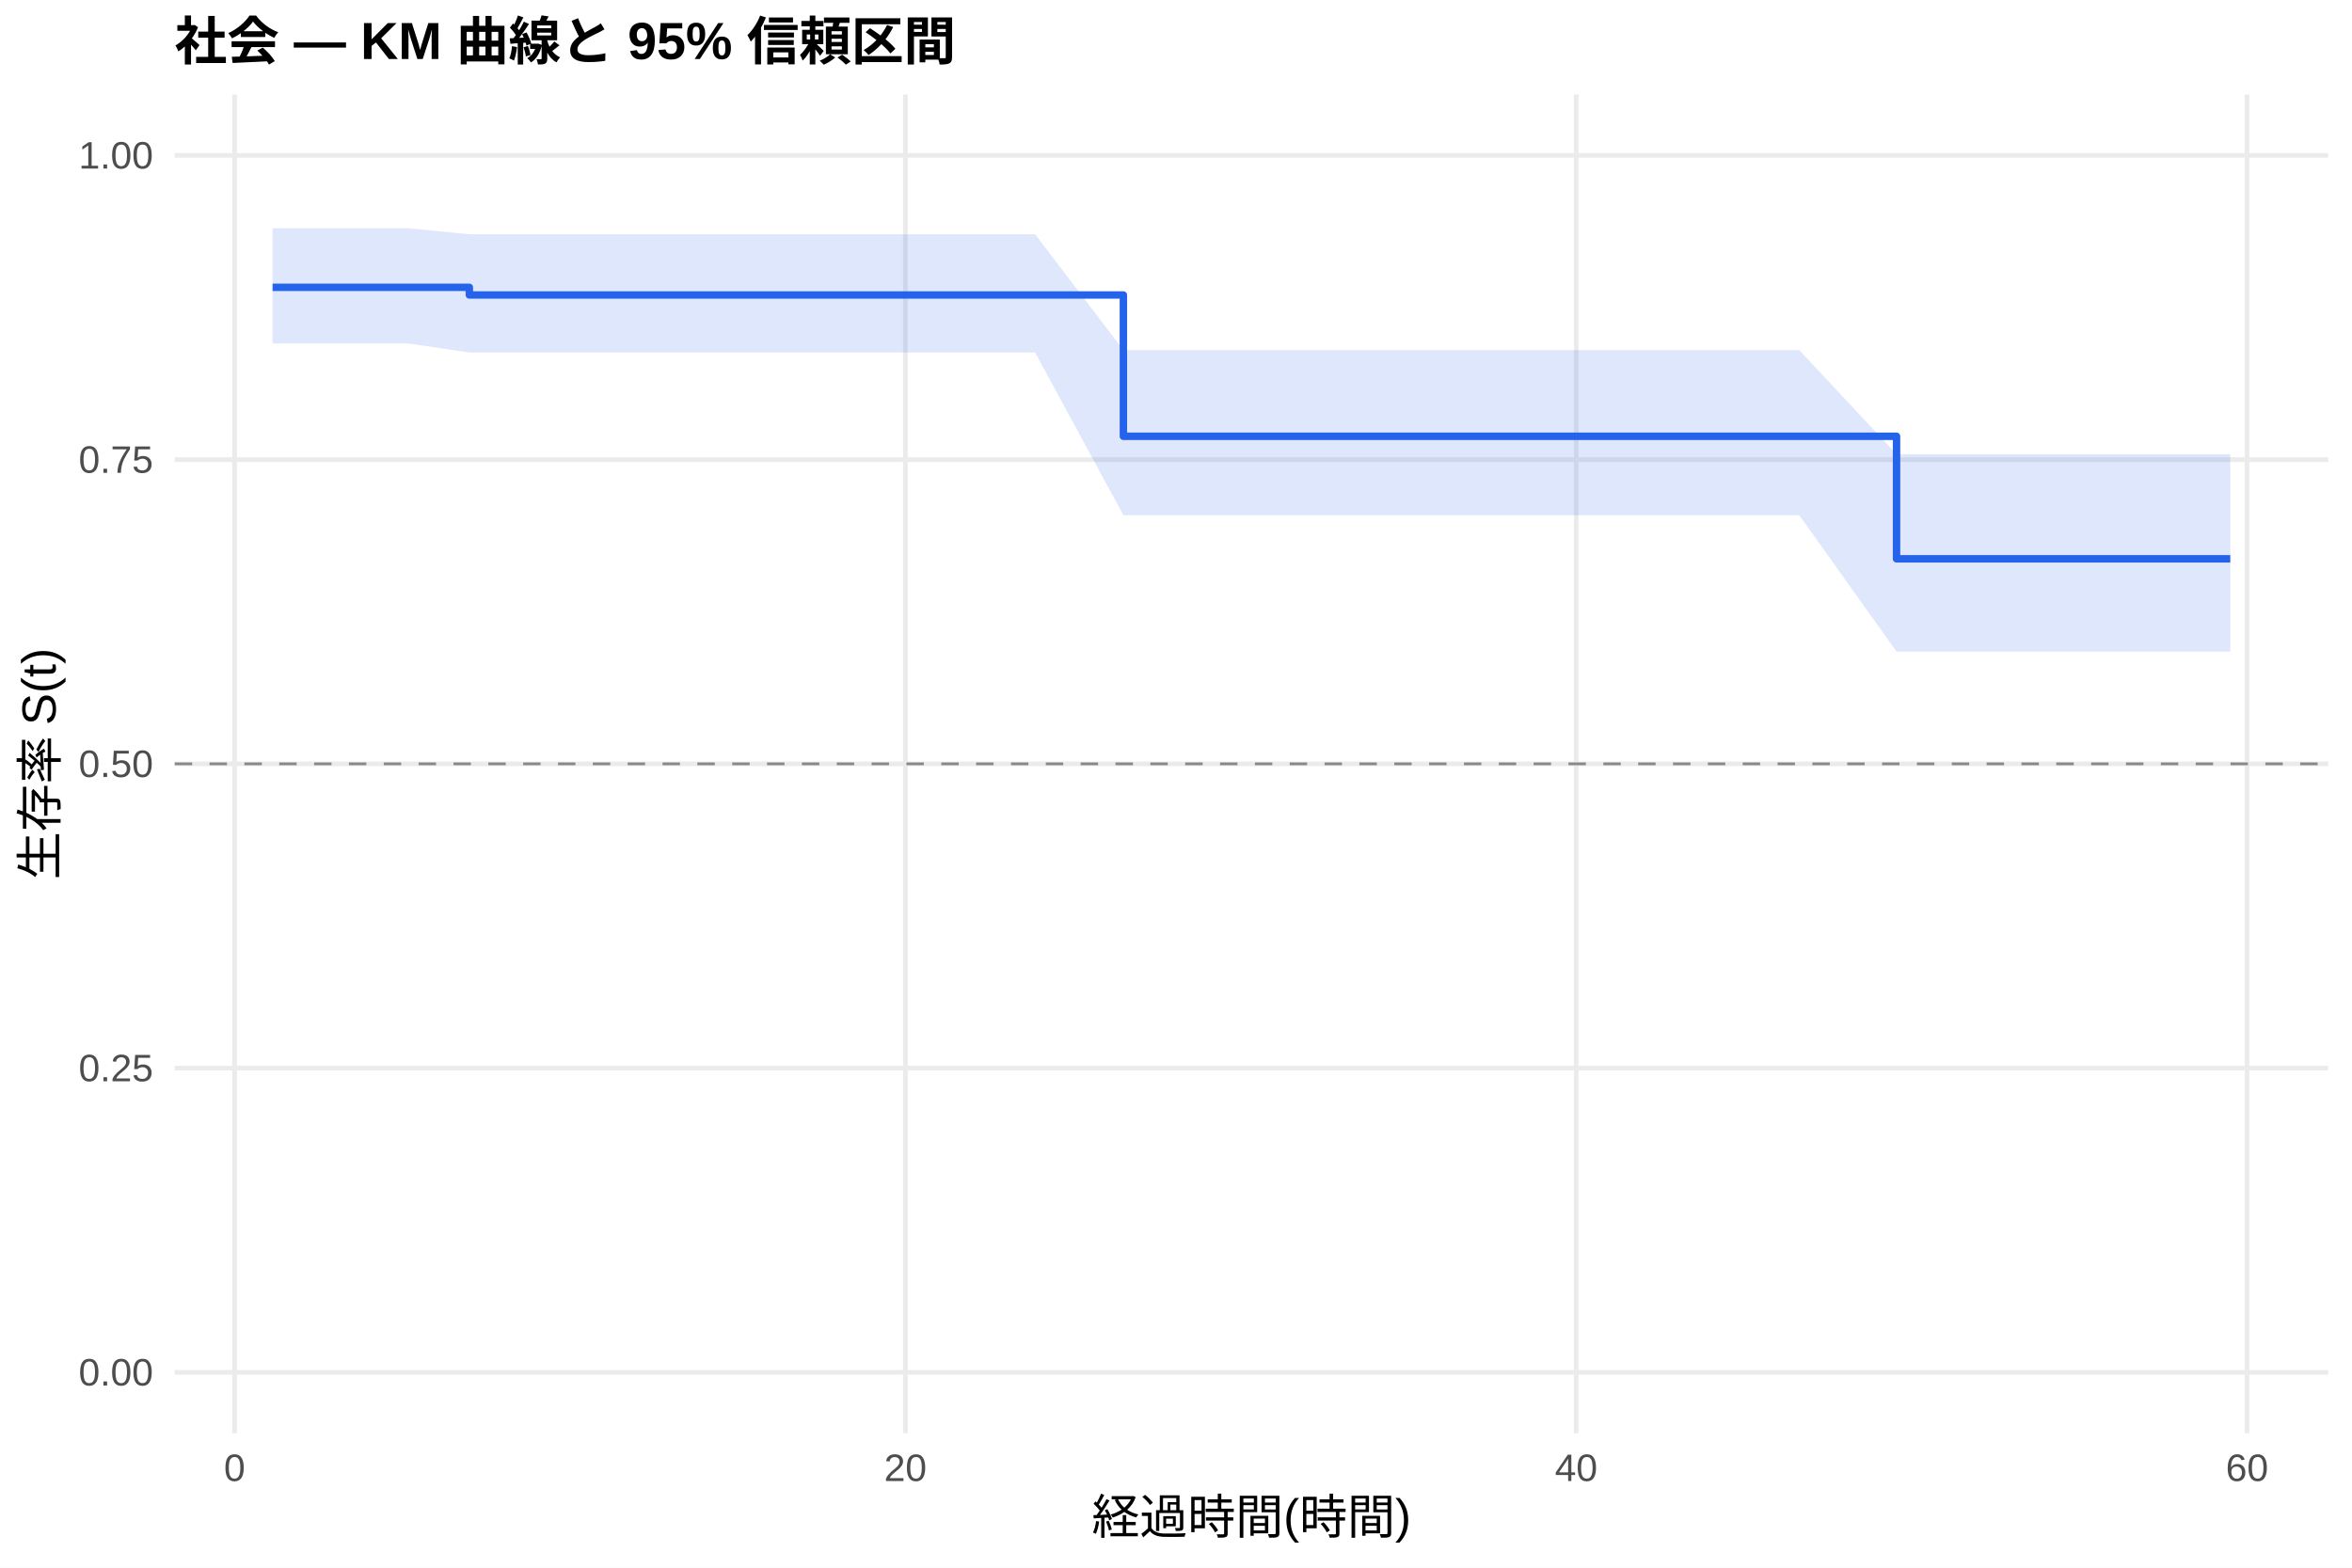
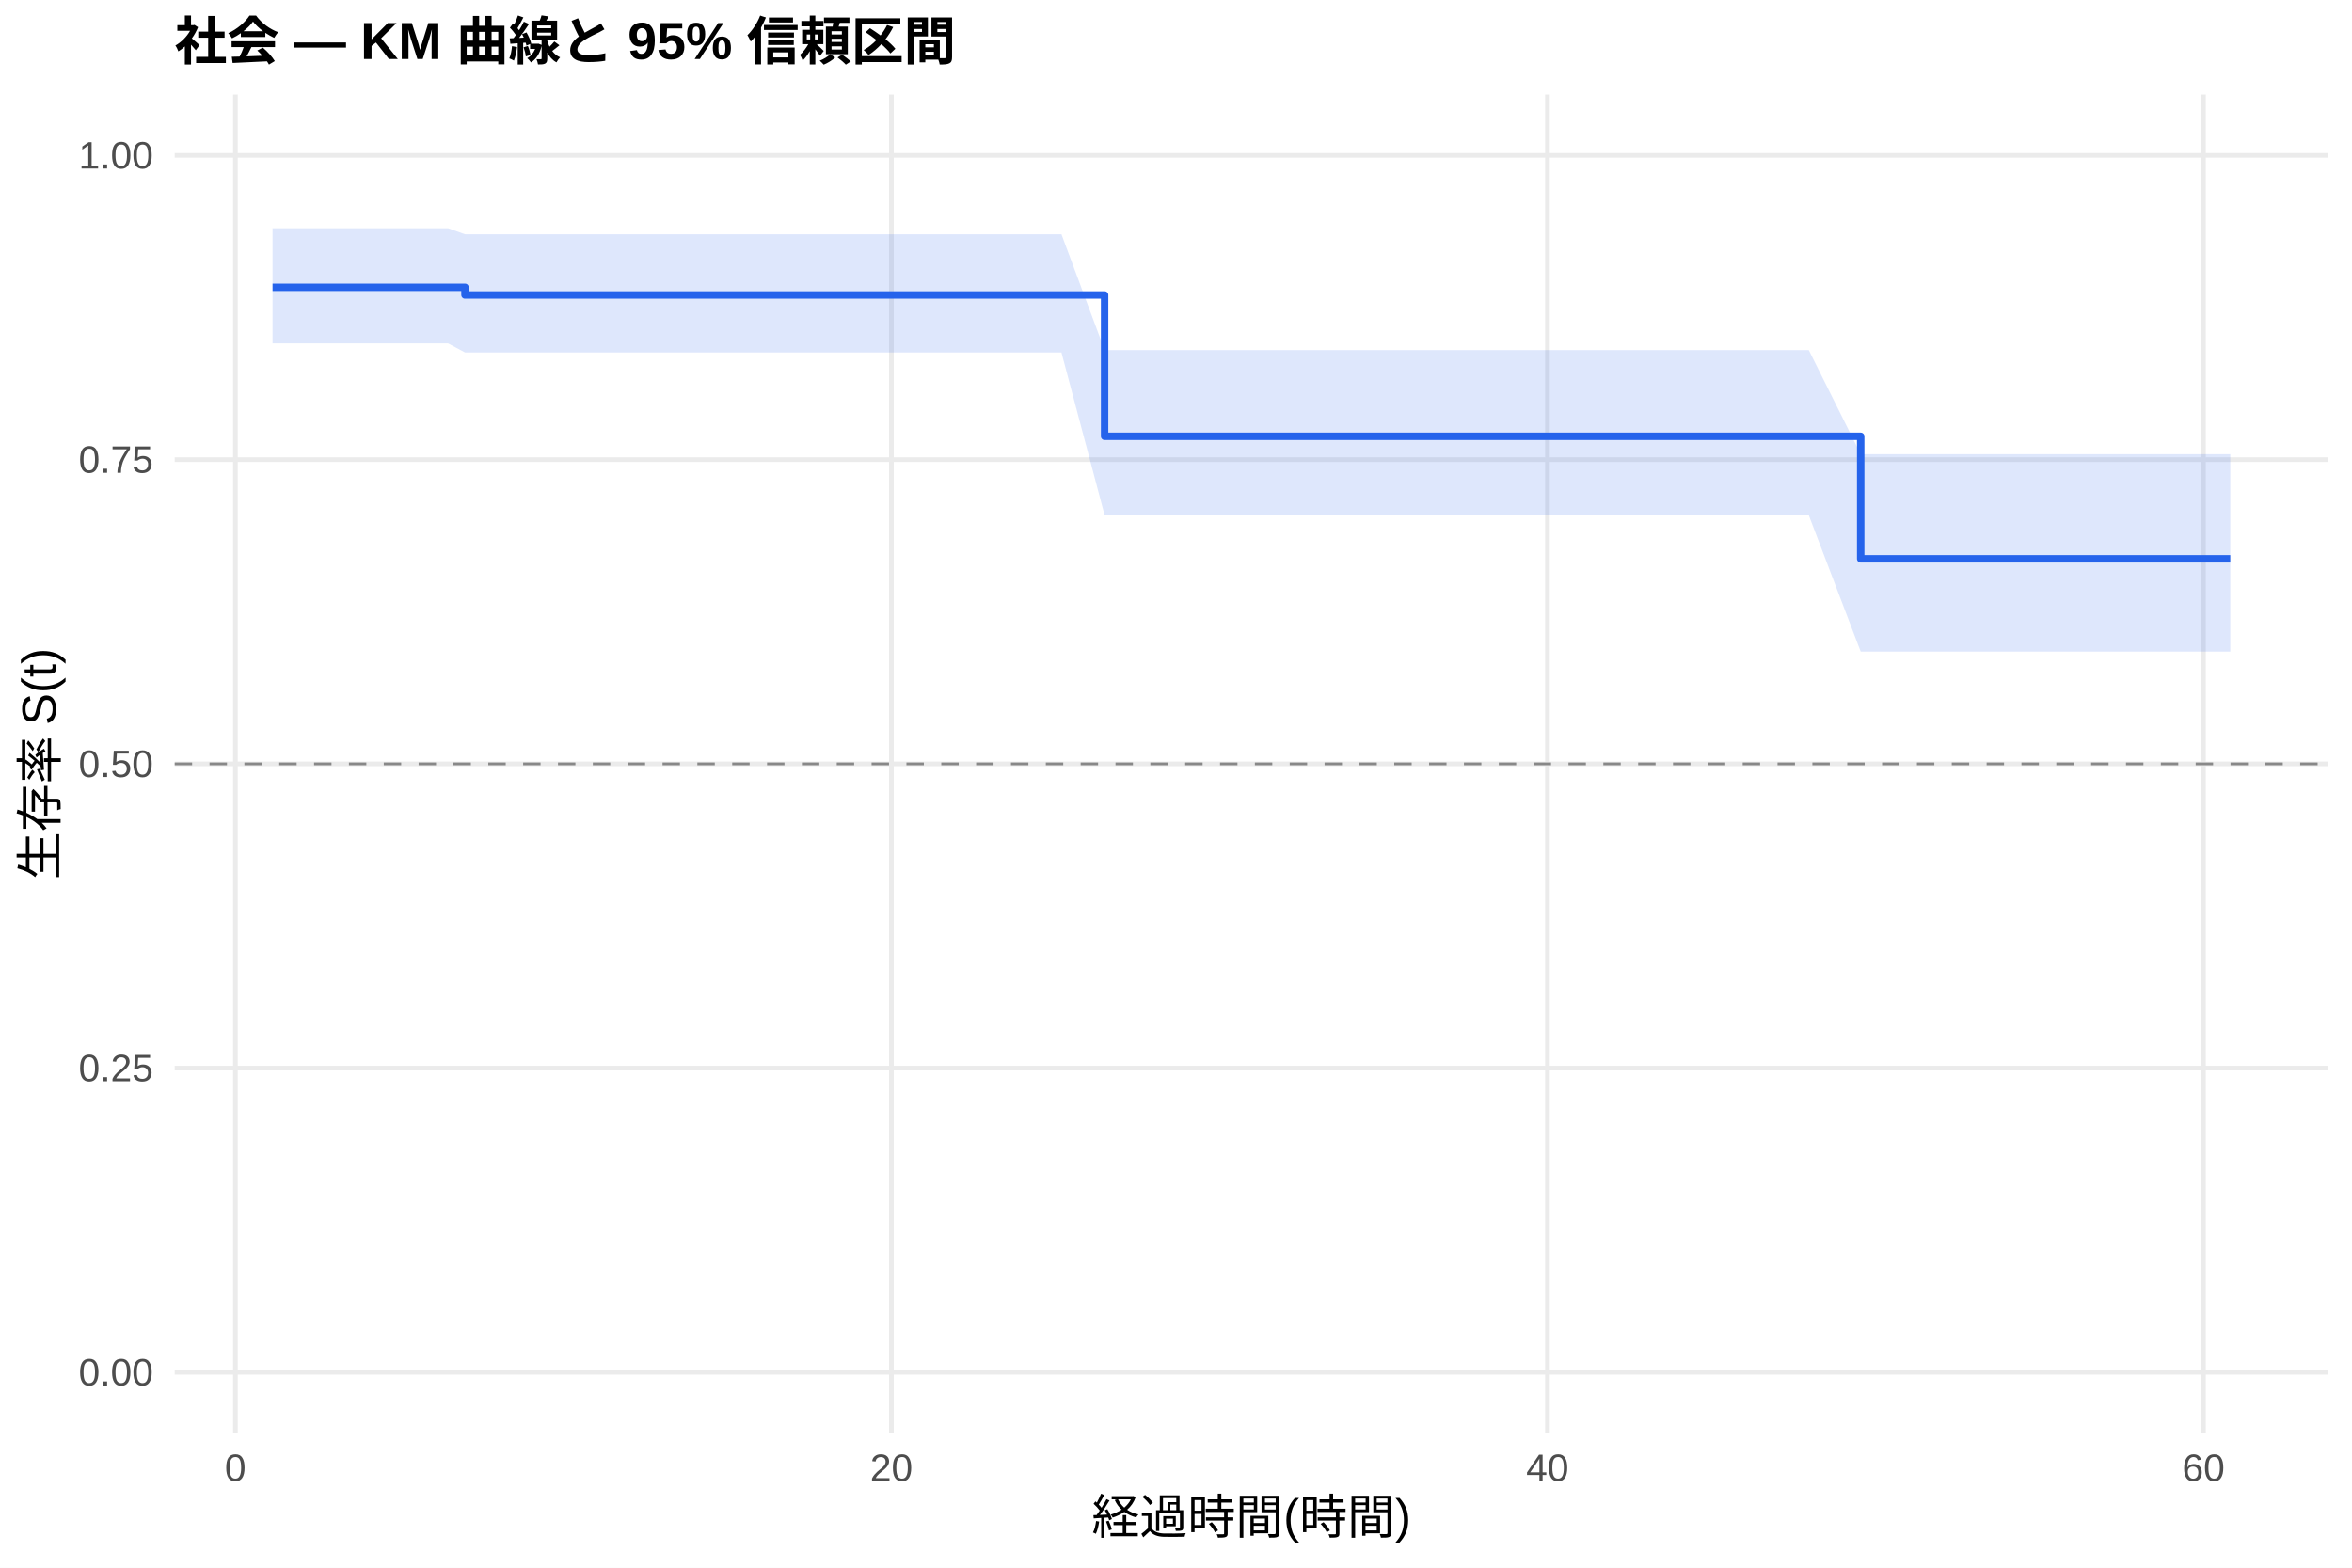
<svg xmlns="http://www.w3.org/2000/svg" width="540.00pt" height="360.00pt" viewBox="0 0 540.00 360.00">
  <g class="svglite">
    <defs>
      <style type="text/css">
    .svglite line, .svglite polyline, .svglite polygon, .svglite path, .svglite rect, .svglite circle {
      fill: none;
      stroke: #000000;
      stroke-linecap: round;
      stroke-linejoin: round;
      stroke-miterlimit: 10.00;
    }
    .svglite text {
      white-space: pre;
    }
    .svglite g.glyphgroup path {
      fill: inherit;
      stroke: none;
    }
  </style>
    </defs>
    <rect width="100%" height="100%" style="stroke: none; fill: #FFFFFF;" />
    <defs>
      <clipPath id="cpMC4wMHw1NDAuMDB8MC4wMHwzNjAuMDA=">
        <rect x="0.00" y="0.00" width="540.00" height="360.00" />
      </clipPath>
    </defs>
    <g clip-path="url(#cpMC4wMHw1NDAuMDB8MC4wMHwzNjAuMDA=)">
      <rect x="0" y="0.00" width="540.00" height="360.00" style="stroke-width: 1.07; stroke: none; fill: #FFFFFF;" />
    </g>
    <defs>
      <clipPath id="cpNDAuMTF8NTM0LjUyfDIxLjcxfDMyOS4xMg==">
        <rect x="40.11" y="21.71" width="494.41" height="307.41" />
      </clipPath>
    </defs>
    <g clip-path="url(#cpNDAuMTF8NTM0LjUyfDIxLjcxfDMyOS4xMg==)">
      <polyline points="40.11,315.14 534.52,315.14 " style="stroke-width: 1.07; stroke: #EBEBEB; stroke-linecap: butt;" />
      <polyline points="40.11,245.28 534.52,245.28 " style="stroke-width: 1.07; stroke: #EBEBEB; stroke-linecap: butt;" />
      <polyline points="40.11,175.41 534.52,175.41 " style="stroke-width: 1.07; stroke: #EBEBEB; stroke-linecap: butt;" />
      <polyline points="40.11,105.55 534.52,105.55 " style="stroke-width: 1.07; stroke: #EBEBEB; stroke-linecap: butt;" />
      <polyline points="40.11,35.68 534.52,35.68 " style="stroke-width: 1.07; stroke: #EBEBEB; stroke-linecap: butt;" />
-       <polyline points="53.86,329.12 53.86,21.71 " style="stroke-width: 1.07; stroke: #EBEBEB; stroke-linecap: butt;" />
-       <polyline points="207.87,329.12 207.87,21.71 " style="stroke-width: 1.07; stroke: #EBEBEB; stroke-linecap: butt;" />
-       <polyline points="361.88,329.12 361.88,21.71 " style="stroke-width: 1.07; stroke: #EBEBEB; stroke-linecap: butt;" />
-       <polyline points="515.90,329.12 515.90,21.71 " style="stroke-width: 1.07; stroke: #EBEBEB; stroke-linecap: butt;" />
-       <polygon points="62.58,52.41 78.11,52.41 86.07,52.41 93.64,52.41 107.76,53.80 138.18,53.80 151.27,53.80 162.82,53.80 170.01,53.80 176.68,53.80 191.44,53.80 197.99,53.80 208.13,53.80 215.06,53.80 237.65,53.80 257.92,80.39 262.67,80.39 270.37,80.39 291.42,80.39 336.09,80.39 347.51,80.39 354.70,80.39 361.76,80.39 368.81,80.39 376.51,80.39 382.93,80.39 393.33,80.39 400.13,80.39 413.09,80.39 435.43,104.30 440.56,104.30 447.87,104.30 512.05,104.30 512.05,149.63 447.87,149.63 440.56,149.63 435.43,149.63 413.09,118.31 400.13,118.31 393.33,118.31 382.93,118.31 376.51,118.31 368.81,118.31 361.76,118.31 354.70,118.31 347.51,118.31 336.09,118.31 291.42,118.31 270.37,118.31 262.67,118.31 257.92,118.31 237.65,80.94 215.06,80.94 208.13,80.94 197.99,80.94 191.44,80.94 176.68,80.94 170.01,80.94 162.82,80.94 151.27,80.94 138.18,80.94 107.76,80.94 93.64,78.86 86.07,78.86 78.11,78.86 62.58,78.86 " style="stroke-width: 0.00; stroke: none; stroke-linecap: butt; fill: #2563EB; fill-opacity: 0.15;" />
-       <polyline points="62.58,52.41 78.11,52.41 86.07,52.41 93.64,52.41 107.76,53.80 138.18,53.80 151.27,53.80 162.82,53.80 170.01,53.80 176.68,53.80 191.44,53.80 197.99,53.80 208.13,53.80 215.06,53.80 237.65,53.80 257.92,80.39 262.67,80.39 270.37,80.39 291.42,80.39 336.09,80.39 347.51,80.39 354.70,80.39 361.76,80.39 368.81,80.39 376.51,80.39 382.93,80.39 393.33,80.39 400.13,80.39 413.09,80.39 435.43,104.30 440.56,104.30 447.87,104.30 512.05,104.30 " style="stroke-width: 1.07; stroke: none; stroke-linecap: butt;" />
-       <polyline points="512.05,149.63 447.87,149.63 440.56,149.63 435.43,149.63 413.09,118.31 400.13,118.31 393.33,118.31 382.93,118.31 376.51,118.31 368.81,118.31 361.76,118.31 354.70,118.31 347.51,118.31 336.09,118.31 291.42,118.31 270.37,118.31 262.67,118.31 257.92,118.31 237.65,80.94 215.06,80.94 208.13,80.94 197.99,80.94 191.44,80.94 176.68,80.94 170.01,80.94 162.82,80.94 151.27,80.94 138.18,80.94 107.76,80.94 93.64,78.86 86.07,78.86 78.11,78.86 62.58,78.86 " style="stroke-width: 1.07; stroke: none; stroke-linecap: butt;" />
-       <polyline points="62.58,65.98 78.11,65.98 78.11,65.98 86.07,65.98 86.07,65.98 93.64,65.98 93.64,65.98 107.76,65.98 107.76,67.74 138.18,67.74 138.18,67.74 151.27,67.74 151.27,67.74 162.82,67.74 162.82,67.74 170.01,67.74 170.01,67.74 176.68,67.74 176.68,67.74 191.44,67.74 191.44,67.74 197.99,67.74 197.99,67.74 208.13,67.74 208.13,67.74 215.06,67.74 215.06,67.74 237.65,67.74 237.65,67.74 257.92,67.74 257.92,100.19 262.67,100.19 262.67,100.19 270.37,100.19 270.37,100.19 291.42,100.19 291.42,100.19 336.09,100.19 336.09,100.19 347.51,100.19 347.51,100.19 354.70,100.19 354.70,100.19 361.76,100.19 361.76,100.19 368.81,100.19 368.81,100.19 376.51,100.19 376.51,100.19 382.93,100.19 382.93,100.19 393.33,100.19 393.33,100.19 400.13,100.19 400.13,100.19 413.09,100.19 413.09,100.19 435.43,100.19 435.43,128.33 440.56,128.33 440.56,128.33 447.87,128.33 447.87,128.33 512.05,128.33 512.05,128.33 " style="stroke-width: 1.71; stroke: #2563EB; stroke-linecap: butt;" />
+       <polyline points="54.05,329.12 54.05,21.71 " style="stroke-width: 1.07; stroke: #EBEBEB; stroke-linecap: butt;" />
+       <polyline points="204.66,329.12 204.66,21.71 " style="stroke-width: 1.07; stroke: #EBEBEB; stroke-linecap: butt;" />
+       <polyline points="355.28,329.12 355.28,21.71 " style="stroke-width: 1.07; stroke: #EBEBEB; stroke-linecap: butt;" />
+       <polyline points="505.90,329.12 505.90,21.71 " style="stroke-width: 1.07; stroke: #EBEBEB; stroke-linecap: butt;" />
+       <polygon points="62.58,52.41 87.69,52.41 95.47,52.41 102.87,52.41 106.76,53.80 146.43,53.80 159.23,53.80 170.52,53.80 177.55,53.80 184.08,53.80 198.51,53.80 204.92,53.80 214.83,53.80 221.61,53.80 243.70,53.80 253.61,80.39 268.17,80.39 275.71,80.39 296.29,80.39 339.97,80.39 351.14,80.39 358.17,80.39 365.07,80.39 371.97,80.39 379.50,80.39 385.78,80.39 395.95,80.39 402.60,80.39 415.28,80.39 427.20,104.30 442.14,104.30 449.29,104.30 512.05,104.30 512.05,149.63 449.29,149.63 442.14,149.63 427.20,149.63 415.28,118.31 402.60,118.31 395.95,118.31 385.78,118.31 379.50,118.31 371.97,118.31 365.07,118.31 358.17,118.31 351.14,118.31 339.97,118.31 296.29,118.31 275.71,118.31 268.17,118.31 253.61,118.31 243.70,80.94 221.61,80.94 214.83,80.94 204.92,80.94 198.51,80.94 184.08,80.94 177.55,80.94 170.52,80.94 159.23,80.94 146.43,80.94 106.76,80.94 102.87,78.86 95.47,78.86 87.69,78.86 62.58,78.86 " style="stroke-width: 0.00; stroke: none; stroke-linecap: butt; fill: #2563EB; fill-opacity: 0.15;" />
+       <polyline points="62.58,52.41 87.69,52.41 95.47,52.41 102.87,52.41 106.76,53.80 146.43,53.80 159.23,53.80 170.52,53.80 177.55,53.80 184.08,53.80 198.51,53.80 204.92,53.80 214.83,53.80 221.61,53.80 243.70,53.80 253.61,80.39 268.17,80.39 275.71,80.39 296.29,80.39 339.97,80.39 351.14,80.39 358.17,80.39 365.07,80.39 371.97,80.39 379.50,80.39 385.78,80.39 395.95,80.39 402.60,80.39 415.28,80.39 427.20,104.30 442.14,104.30 449.29,104.30 512.05,104.30 " style="stroke-width: 1.07; stroke: none; stroke-linecap: butt;" />
+       <polyline points="512.05,149.63 449.29,149.63 442.14,149.63 427.20,149.63 415.28,118.31 402.60,118.31 395.95,118.31 385.78,118.31 379.50,118.31 371.97,118.31 365.07,118.31 358.17,118.31 351.14,118.31 339.97,118.31 296.29,118.31 275.71,118.31 268.17,118.31 253.61,118.31 243.70,80.94 221.61,80.94 214.83,80.94 204.92,80.94 198.51,80.94 184.08,80.94 177.55,80.94 170.52,80.94 159.23,80.94 146.43,80.94 106.76,80.94 102.87,78.86 95.47,78.86 87.69,78.86 62.58,78.86 " style="stroke-width: 1.07; stroke: none; stroke-linecap: butt;" />
+       <polyline points="62.58,65.98 87.69,65.98 87.69,65.98 95.47,65.98 95.47,65.98 102.87,65.98 102.87,65.98 106.76,65.98 106.76,67.74 146.43,67.74 146.43,67.74 159.23,67.74 159.23,67.74 170.52,67.74 170.52,67.74 177.55,67.74 177.55,67.74 184.08,67.74 184.08,67.74 198.51,67.74 198.51,67.74 204.92,67.74 204.92,67.74 214.83,67.74 214.83,67.74 221.61,67.74 221.61,67.74 243.70,67.74 243.70,67.74 253.61,67.74 253.61,100.19 268.17,100.19 268.17,100.19 275.71,100.19 275.71,100.19 296.29,100.19 296.29,100.19 339.97,100.19 339.97,100.19 351.14,100.19 351.14,100.19 358.17,100.19 358.17,100.19 365.07,100.19 365.07,100.19 371.97,100.19 371.97,100.19 379.50,100.19 379.50,100.19 385.78,100.19 385.78,100.19 395.95,100.19 395.95,100.19 402.60,100.19 402.60,100.19 415.28,100.19 415.28,100.19 427.20,100.19 427.20,128.33 442.14,128.33 442.14,128.33 449.29,128.33 449.29,128.33 512.05,128.33 512.05,128.33 " style="stroke-width: 1.71; stroke: #2563EB; stroke-linecap: butt;" />
      <line x1="40.11" y1="175.41" x2="534.52" y2="175.41" style="stroke-width: 0.64; stroke: #888888; stroke-dasharray: 4.00,4.00; stroke-linecap: butt;" />
    </g>
    <g clip-path="url(#cpMC4wMHw1NDAuMDB8MC4wMHwzNjAuMDA=)">
      <text x="35.18" y="318.17" text-anchor="end" style="font-size: 8.80px;fill: #4D4D4D; font-family: &quot;Liberation Sans&quot;;" textLength="17.11px" lengthAdjust="spacingAndGlyphs">0.00</text>
      <text x="35.18" y="248.30" text-anchor="end" style="font-size: 8.80px;fill: #4D4D4D; font-family: &quot;Liberation Sans&quot;;" textLength="17.11px" lengthAdjust="spacingAndGlyphs">0.25</text>
      <text x="35.18" y="178.44" text-anchor="end" style="font-size: 8.80px;fill: #4D4D4D; font-family: &quot;Liberation Sans&quot;;" textLength="17.11px" lengthAdjust="spacingAndGlyphs">0.50</text>
      <text x="35.18" y="108.57" text-anchor="end" style="font-size: 8.80px;fill: #4D4D4D; font-family: &quot;Liberation Sans&quot;;" textLength="17.11px" lengthAdjust="spacingAndGlyphs">0.75</text>
      <text x="35.18" y="38.71" text-anchor="end" style="font-size: 8.80px;fill: #4D4D4D; font-family: &quot;Liberation Sans&quot;;" textLength="17.11px" lengthAdjust="spacingAndGlyphs">1.00</text>
-       <text x="53.86" y="340.10" text-anchor="middle" style="font-size: 8.80px;fill: #4D4D4D; font-family: &quot;Liberation Sans&quot;;" textLength="4.89px" lengthAdjust="spacingAndGlyphs">0</text>
-       <text x="207.87" y="340.10" text-anchor="middle" style="font-size: 8.80px;fill: #4D4D4D; font-family: &quot;Liberation Sans&quot;;" textLength="9.78px" lengthAdjust="spacingAndGlyphs">20</text>
-       <text x="361.88" y="340.10" text-anchor="middle" style="font-size: 8.80px;fill: #4D4D4D; font-family: &quot;Liberation Sans&quot;;" textLength="9.78px" lengthAdjust="spacingAndGlyphs">40</text>
-       <text x="515.90" y="340.10" text-anchor="middle" style="font-size: 8.80px;fill: #4D4D4D; font-family: &quot;Liberation Sans&quot;;" textLength="9.78px" lengthAdjust="spacingAndGlyphs">60</text>
+       <text x="54.05" y="340.10" text-anchor="middle" style="font-size: 8.80px;fill: #4D4D4D; font-family: &quot;Liberation Sans&quot;;" textLength="4.89px" lengthAdjust="spacingAndGlyphs">0</text>
+       <text x="204.66" y="340.10" text-anchor="middle" style="font-size: 8.80px;fill: #4D4D4D; font-family: &quot;Liberation Sans&quot;;" textLength="9.78px" lengthAdjust="spacingAndGlyphs">20</text>
+       <text x="355.28" y="340.10" text-anchor="middle" style="font-size: 8.80px;fill: #4D4D4D; font-family: &quot;Liberation Sans&quot;;" textLength="9.78px" lengthAdjust="spacingAndGlyphs">40</text>
+       <text x="505.90" y="340.10" text-anchor="middle" style="font-size: 8.80px;fill: #4D4D4D; font-family: &quot;Liberation Sans&quot;;" textLength="9.78px" lengthAdjust="spacingAndGlyphs">60</text>
      <text x="287.32" y="352.24" text-anchor="middle" style="font-size: 11.00px; font-family: &quot;Liberation Sans&quot;;" textLength="73.31px" lengthAdjust="spacingAndGlyphs">経過時間(時間)</text>
      <text transform="translate(13.05,175.41) rotate(-90)" text-anchor="middle" style="font-size: 11.00px; font-family: &quot;Liberation Sans&quot;;" textLength="53.78px" lengthAdjust="spacingAndGlyphs">生存率 S(t)</text>
      <text x="40.11" y="13.74" style="font-size: 12.00px; font-weight: bold; font-family: &quot;Liberation Sans&quot;;" textLength="179.33px" lengthAdjust="spacingAndGlyphs">社会 — KM 曲線と 95% 信頼区間</text>
    </g>
  </g>
</svg>
